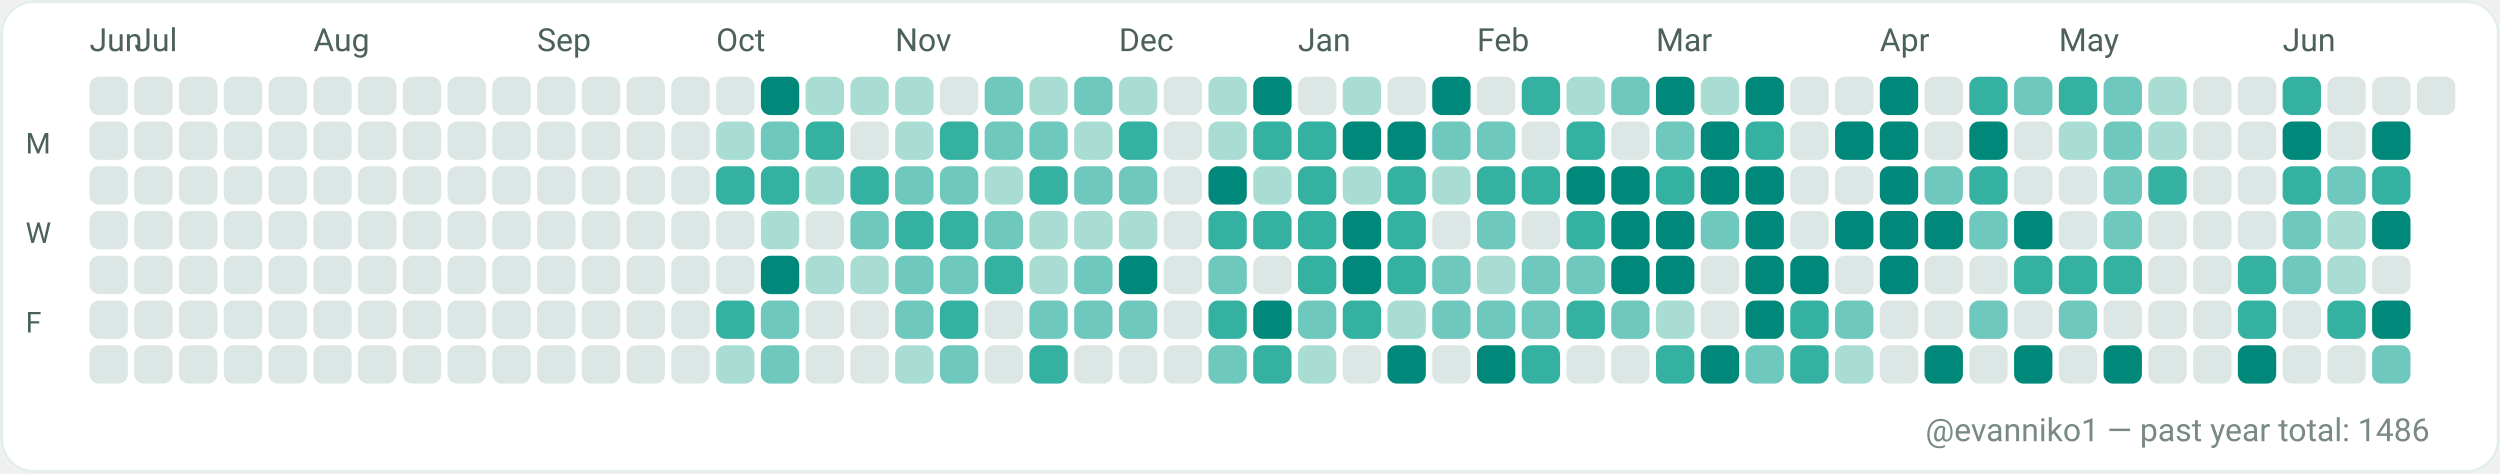
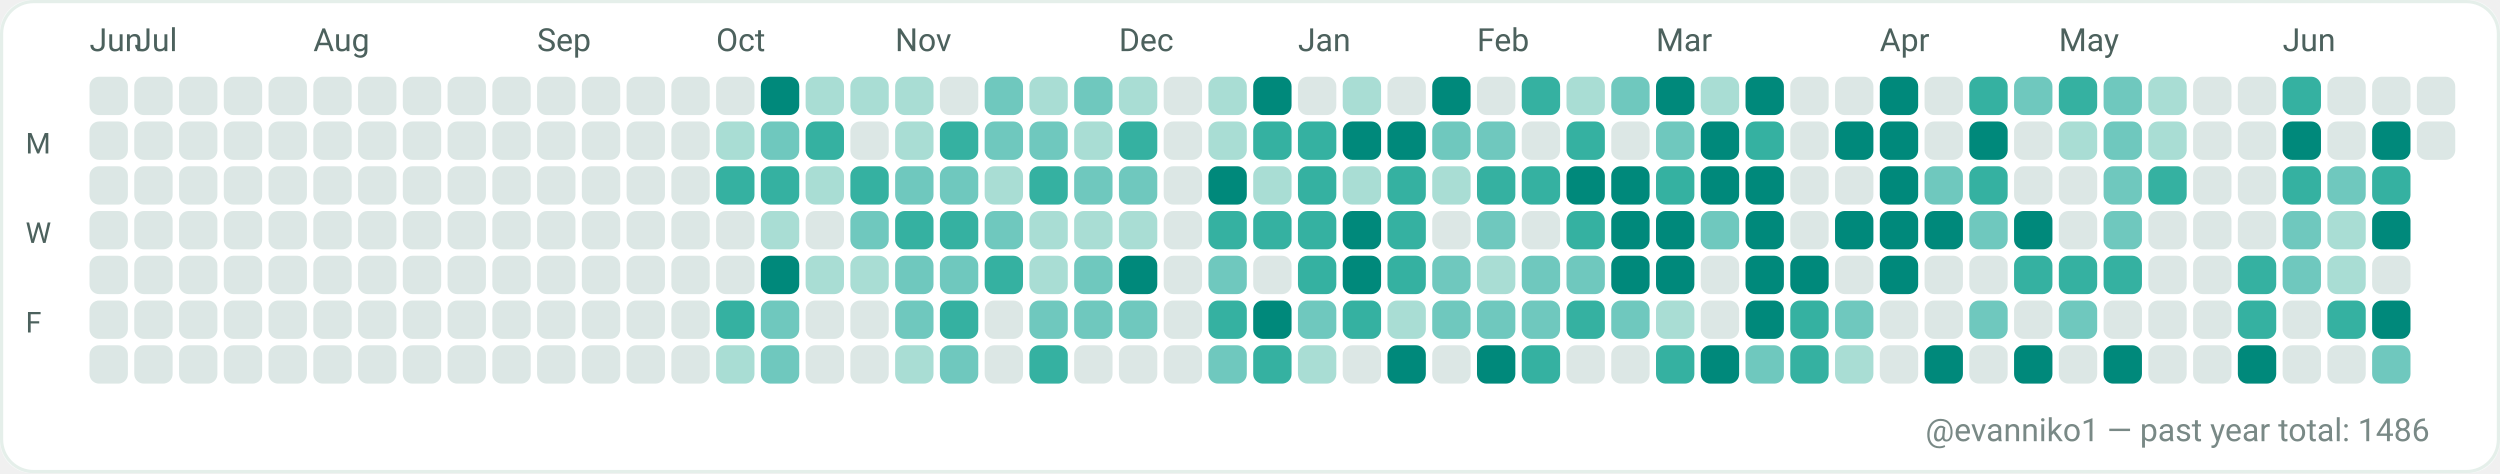
<svg xmlns="http://www.w3.org/2000/svg" width="782" height="148" viewBox="0 0 782 148" role="img" aria-label="GitHub contributions calendar for evanniko1">
  <rect x="0" y="0" width="782" height="148" rx="10" fill="#F7FAF9" />
  <rect x="0.5" y="0.5" width="781" height="147" rx="10" fill="#FFFFFF" stroke="#E5EFEA" stroke-width="1" />
  <text x="28" y="16" fill="#4C615D" font-family="ui-sans-serif, system-ui, -apple-system, Segoe UI, Roboto, Ubuntu, Cantarell, Noto Sans, Helvetica Neue, Arial" font-size="10" text-rendering="geometricPrecision">Jun</text>
  <text x="42" y="16" fill="#4C615D" font-family="ui-sans-serif, system-ui, -apple-system, Segoe UI, Roboto, Ubuntu, Cantarell, Noto Sans, Helvetica Neue, Arial" font-size="10" text-rendering="geometricPrecision">Jul</text>
  <text x="98" y="16" fill="#4C615D" font-family="ui-sans-serif, system-ui, -apple-system, Segoe UI, Roboto, Ubuntu, Cantarell, Noto Sans, Helvetica Neue, Arial" font-size="10" text-rendering="geometricPrecision">Aug</text>
  <text x="168" y="16" fill="#4C615D" font-family="ui-sans-serif, system-ui, -apple-system, Segoe UI, Roboto, Ubuntu, Cantarell, Noto Sans, Helvetica Neue, Arial" font-size="10" text-rendering="geometricPrecision">Sep</text>
  <text x="224" y="16" fill="#4C615D" font-family="ui-sans-serif, system-ui, -apple-system, Segoe UI, Roboto, Ubuntu, Cantarell, Noto Sans, Helvetica Neue, Arial" font-size="10" text-rendering="geometricPrecision">Oct</text>
  <text x="280" y="16" fill="#4C615D" font-family="ui-sans-serif, system-ui, -apple-system, Segoe UI, Roboto, Ubuntu, Cantarell, Noto Sans, Helvetica Neue, Arial" font-size="10" text-rendering="geometricPrecision">Nov</text>
  <text x="350" y="16" fill="#4C615D" font-family="ui-sans-serif, system-ui, -apple-system, Segoe UI, Roboto, Ubuntu, Cantarell, Noto Sans, Helvetica Neue, Arial" font-size="10" text-rendering="geometricPrecision">Dec</text>
  <text x="406" y="16" fill="#4C615D" font-family="ui-sans-serif, system-ui, -apple-system, Segoe UI, Roboto, Ubuntu, Cantarell, Noto Sans, Helvetica Neue, Arial" font-size="10" text-rendering="geometricPrecision">Jan</text>
  <text x="462" y="16" fill="#4C615D" font-family="ui-sans-serif, system-ui, -apple-system, Segoe UI, Roboto, Ubuntu, Cantarell, Noto Sans, Helvetica Neue, Arial" font-size="10" text-rendering="geometricPrecision">Feb</text>
  <text x="518" y="16" fill="#4C615D" font-family="ui-sans-serif, system-ui, -apple-system, Segoe UI, Roboto, Ubuntu, Cantarell, Noto Sans, Helvetica Neue, Arial" font-size="10" text-rendering="geometricPrecision">Mar</text>
  <text x="588" y="16" fill="#4C615D" font-family="ui-sans-serif, system-ui, -apple-system, Segoe UI, Roboto, Ubuntu, Cantarell, Noto Sans, Helvetica Neue, Arial" font-size="10" text-rendering="geometricPrecision">Apr</text>
  <text x="644" y="16" fill="#4C615D" font-family="ui-sans-serif, system-ui, -apple-system, Segoe UI, Roboto, Ubuntu, Cantarell, Noto Sans, Helvetica Neue, Arial" font-size="10" text-rendering="geometricPrecision">May</text>
  <text x="714" y="16" fill="#4C615D" font-family="ui-sans-serif, system-ui, -apple-system, Segoe UI, Roboto, Ubuntu, Cantarell, Noto Sans, Helvetica Neue, Arial" font-size="10" text-rendering="geometricPrecision">Jun</text>
  <text x="8" y="48" fill="#4C615D" font-family="ui-sans-serif, system-ui, -apple-system, Segoe UI, Roboto, Ubuntu, Cantarell, Noto Sans, Helvetica Neue, Arial" font-size="9" text-rendering="geometricPrecision">M</text>
  <text x="8" y="76" fill="#4C615D" font-family="ui-sans-serif, system-ui, -apple-system, Segoe UI, Roboto, Ubuntu, Cantarell, Noto Sans, Helvetica Neue, Arial" font-size="9" text-rendering="geometricPrecision">W</text>
  <text x="8" y="104" fill="#4C615D" font-family="ui-sans-serif, system-ui, -apple-system, Segoe UI, Roboto, Ubuntu, Cantarell, Noto Sans, Helvetica Neue, Arial" font-size="9" text-rendering="geometricPrecision">F</text>
  <g>
    <rect x="28" y="24" width="12" height="12" rx="3" fill="#DCE7E5" />
  </g>
  <g>
    <rect x="28" y="38" width="12" height="12" rx="3" fill="#DCE7E5" />
  </g>
  <g>
    <rect x="28" y="52" width="12" height="12" rx="3" fill="#DCE7E5" />
  </g>
  <g>
    <rect x="28" y="66" width="12" height="12" rx="3" fill="#DCE7E5" />
  </g>
  <g>
    <rect x="28" y="80" width="12" height="12" rx="3" fill="#DCE7E5" />
  </g>
  <g>
    <rect x="28" y="94" width="12" height="12" rx="3" fill="#DCE7E5" />
  </g>
  <g>
    <rect x="28" y="108" width="12" height="12" rx="3" fill="#DCE7E5" />
  </g>
  <g>
    <rect x="42" y="24" width="12" height="12" rx="3" fill="#DCE7E5" />
  </g>
  <g>
    <rect x="42" y="38" width="12" height="12" rx="3" fill="#DCE7E5" />
  </g>
  <g>
    <rect x="42" y="52" width="12" height="12" rx="3" fill="#DCE7E5" />
  </g>
  <g>
    <rect x="42" y="66" width="12" height="12" rx="3" fill="#DCE7E5" />
  </g>
  <g>
    <rect x="42" y="80" width="12" height="12" rx="3" fill="#DCE7E5" />
  </g>
  <g>
    <rect x="42" y="94" width="12" height="12" rx="3" fill="#DCE7E5" />
  </g>
  <g>
    <rect x="42" y="108" width="12" height="12" rx="3" fill="#DCE7E5" />
  </g>
  <g>
    <rect x="56" y="24" width="12" height="12" rx="3" fill="#DCE7E5" />
  </g>
  <g>
    <rect x="56" y="38" width="12" height="12" rx="3" fill="#DCE7E5" />
  </g>
  <g>
    <rect x="56" y="52" width="12" height="12" rx="3" fill="#DCE7E5" />
  </g>
  <g>
    <rect x="56" y="66" width="12" height="12" rx="3" fill="#DCE7E5" />
  </g>
  <g>
    <rect x="56" y="80" width="12" height="12" rx="3" fill="#DCE7E5" />
  </g>
  <g>
    <rect x="56" y="94" width="12" height="12" rx="3" fill="#DCE7E5" />
  </g>
  <g>
    <rect x="56" y="108" width="12" height="12" rx="3" fill="#DCE7E5" />
  </g>
  <g>
    <rect x="70" y="24" width="12" height="12" rx="3" fill="#DCE7E5" />
  </g>
  <g>
    <rect x="70" y="38" width="12" height="12" rx="3" fill="#DCE7E5" />
  </g>
  <g>
    <rect x="70" y="52" width="12" height="12" rx="3" fill="#DCE7E5" />
  </g>
  <g>
    <rect x="70" y="66" width="12" height="12" rx="3" fill="#DCE7E5" />
  </g>
  <g>
    <rect x="70" y="80" width="12" height="12" rx="3" fill="#DCE7E5" />
  </g>
  <g>
    <rect x="70" y="94" width="12" height="12" rx="3" fill="#DCE7E5" />
  </g>
  <g>
    <rect x="70" y="108" width="12" height="12" rx="3" fill="#DCE7E5" />
  </g>
  <g>
    <rect x="84" y="24" width="12" height="12" rx="3" fill="#DCE7E5" />
  </g>
  <g>
    <rect x="84" y="38" width="12" height="12" rx="3" fill="#DCE7E5" />
  </g>
  <g>
    <rect x="84" y="52" width="12" height="12" rx="3" fill="#DCE7E5" />
  </g>
  <g>
    <rect x="84" y="66" width="12" height="12" rx="3" fill="#DCE7E5" />
  </g>
  <g>
    <rect x="84" y="80" width="12" height="12" rx="3" fill="#DCE7E5" />
  </g>
  <g>
    <rect x="84" y="94" width="12" height="12" rx="3" fill="#DCE7E5" />
  </g>
  <g>
    <rect x="84" y="108" width="12" height="12" rx="3" fill="#DCE7E5" />
  </g>
  <g>
    <rect x="98" y="24" width="12" height="12" rx="3" fill="#DCE7E5" />
  </g>
  <g>
    <rect x="98" y="38" width="12" height="12" rx="3" fill="#DCE7E5" />
  </g>
  <g>
    <rect x="98" y="52" width="12" height="12" rx="3" fill="#DCE7E5" />
  </g>
  <g>
    <rect x="98" y="66" width="12" height="12" rx="3" fill="#DCE7E5" />
  </g>
  <g>
    <rect x="98" y="80" width="12" height="12" rx="3" fill="#DCE7E5" />
  </g>
  <g>
    <rect x="98" y="94" width="12" height="12" rx="3" fill="#DCE7E5" />
  </g>
  <g>
    <rect x="98" y="108" width="12" height="12" rx="3" fill="#DCE7E5" />
  </g>
  <g>
    <rect x="112" y="24" width="12" height="12" rx="3" fill="#DCE7E5" />
  </g>
  <g>
    <rect x="112" y="38" width="12" height="12" rx="3" fill="#DCE7E5" />
  </g>
  <g>
    <rect x="112" y="52" width="12" height="12" rx="3" fill="#DCE7E5" />
  </g>
  <g>
    <rect x="112" y="66" width="12" height="12" rx="3" fill="#DCE7E5" />
  </g>
  <g>
    <rect x="112" y="80" width="12" height="12" rx="3" fill="#DCE7E5" />
  </g>
  <g>
    <rect x="112" y="94" width="12" height="12" rx="3" fill="#DCE7E5" />
  </g>
  <g>
    <rect x="112" y="108" width="12" height="12" rx="3" fill="#DCE7E5" />
  </g>
  <g>
    <rect x="126" y="24" width="12" height="12" rx="3" fill="#DCE7E5" />
  </g>
  <g>
    <rect x="126" y="38" width="12" height="12" rx="3" fill="#DCE7E5" />
  </g>
  <g>
    <rect x="126" y="52" width="12" height="12" rx="3" fill="#DCE7E5" />
  </g>
  <g>
    <rect x="126" y="66" width="12" height="12" rx="3" fill="#DCE7E5" />
  </g>
  <g>
    <rect x="126" y="80" width="12" height="12" rx="3" fill="#DCE7E5" />
  </g>
  <g>
    <rect x="126" y="94" width="12" height="12" rx="3" fill="#DCE7E5" />
  </g>
  <g>
    <rect x="126" y="108" width="12" height="12" rx="3" fill="#DCE7E5" />
  </g>
  <g>
    <rect x="140" y="24" width="12" height="12" rx="3" fill="#DCE7E5" />
  </g>
  <g>
    <rect x="140" y="38" width="12" height="12" rx="3" fill="#DCE7E5" />
  </g>
  <g>
    <rect x="140" y="52" width="12" height="12" rx="3" fill="#DCE7E5" />
  </g>
  <g>
    <rect x="140" y="66" width="12" height="12" rx="3" fill="#DCE7E5" />
  </g>
  <g>
    <rect x="140" y="80" width="12" height="12" rx="3" fill="#DCE7E5" />
  </g>
  <g>
    <rect x="140" y="94" width="12" height="12" rx="3" fill="#DCE7E5" />
  </g>
  <g>
    <rect x="140" y="108" width="12" height="12" rx="3" fill="#DCE7E5" />
  </g>
  <g>
    <rect x="154" y="24" width="12" height="12" rx="3" fill="#DCE7E5" />
  </g>
  <g>
    <rect x="154" y="38" width="12" height="12" rx="3" fill="#DCE7E5" />
  </g>
  <g>
    <rect x="154" y="52" width="12" height="12" rx="3" fill="#DCE7E5" />
  </g>
  <g>
    <rect x="154" y="66" width="12" height="12" rx="3" fill="#DCE7E5" />
  </g>
  <g>
    <rect x="154" y="80" width="12" height="12" rx="3" fill="#DCE7E5" />
  </g>
  <g>
    <rect x="154" y="94" width="12" height="12" rx="3" fill="#DCE7E5" />
  </g>
  <g>
    <rect x="154" y="108" width="12" height="12" rx="3" fill="#DCE7E5" />
  </g>
  <g>
    <rect x="168" y="24" width="12" height="12" rx="3" fill="#DCE7E5" />
  </g>
  <g>
    <rect x="168" y="38" width="12" height="12" rx="3" fill="#DCE7E5" />
  </g>
  <g>
    <rect x="168" y="52" width="12" height="12" rx="3" fill="#DCE7E5" />
  </g>
  <g>
    <rect x="168" y="66" width="12" height="12" rx="3" fill="#DCE7E5" />
  </g>
  <g>
    <rect x="168" y="80" width="12" height="12" rx="3" fill="#DCE7E5" />
  </g>
  <g>
    <rect x="168" y="94" width="12" height="12" rx="3" fill="#DCE7E5" />
  </g>
  <g>
    <rect x="168" y="108" width="12" height="12" rx="3" fill="#DCE7E5" />
  </g>
  <g>
    <rect x="182" y="24" width="12" height="12" rx="3" fill="#DCE7E5" />
  </g>
  <g>
    <rect x="182" y="38" width="12" height="12" rx="3" fill="#DCE7E5" />
  </g>
  <g>
    <rect x="182" y="52" width="12" height="12" rx="3" fill="#DCE7E5" />
  </g>
  <g>
    <rect x="182" y="66" width="12" height="12" rx="3" fill="#DCE7E5" />
  </g>
  <g>
    <rect x="182" y="80" width="12" height="12" rx="3" fill="#DCE7E5" />
  </g>
  <g>
    <rect x="182" y="94" width="12" height="12" rx="3" fill="#DCE7E5" />
  </g>
  <g>
    <rect x="182" y="108" width="12" height="12" rx="3" fill="#DCE7E5" />
  </g>
  <g>
    <rect x="196" y="24" width="12" height="12" rx="3" fill="#DCE7E5" />
  </g>
  <g>
    <rect x="196" y="38" width="12" height="12" rx="3" fill="#DCE7E5" />
  </g>
  <g>
    <rect x="196" y="52" width="12" height="12" rx="3" fill="#DCE7E5" />
  </g>
  <g>
    <rect x="196" y="66" width="12" height="12" rx="3" fill="#DCE7E5" />
  </g>
  <g>
    <rect x="196" y="80" width="12" height="12" rx="3" fill="#DCE7E5" />
  </g>
  <g>
    <rect x="196" y="94" width="12" height="12" rx="3" fill="#DCE7E5" />
  </g>
  <g>
    <rect x="196" y="108" width="12" height="12" rx="3" fill="#DCE7E5" />
  </g>
  <g>
    <rect x="210" y="24" width="12" height="12" rx="3" fill="#DCE7E5" />
  </g>
  <g>
    <rect x="210" y="38" width="12" height="12" rx="3" fill="#DCE7E5" />
  </g>
  <g>
    <rect x="210" y="52" width="12" height="12" rx="3" fill="#DCE7E5" />
  </g>
  <g>
    <rect x="210" y="66" width="12" height="12" rx="3" fill="#DCE7E5" />
  </g>
  <g>
    <rect x="210" y="80" width="12" height="12" rx="3" fill="#DCE7E5" />
  </g>
  <g>
    <rect x="210" y="94" width="12" height="12" rx="3" fill="#DCE7E5" />
  </g>
  <g>
    <rect x="210" y="108" width="12" height="12" rx="3" fill="#DCE7E5" />
  </g>
  <g>
    <rect x="224" y="24" width="12" height="12" rx="3" fill="#DCE7E5" />
  </g>
  <g>
    <rect x="224" y="38" width="12" height="12" rx="3" fill="#A9DDD4" />
  </g>
  <g>
    <rect x="224" y="52" width="12" height="12" rx="3" fill="#35B1A1" />
  </g>
  <g>
    <rect x="224" y="66" width="12" height="12" rx="3" fill="#DCE7E5" />
  </g>
  <g>
    <rect x="224" y="80" width="12" height="12" rx="3" fill="#DCE7E5" />
  </g>
  <g>
    <rect x="224" y="94" width="12" height="12" rx="3" fill="#35B1A1" />
  </g>
  <g>
    <rect x="224" y="108" width="12" height="12" rx="3" fill="#A9DDD4" />
  </g>
  <g>
    <rect x="238" y="24" width="12" height="12" rx="3" fill="#00897B" />
  </g>
  <g>
    <rect x="238" y="38" width="12" height="12" rx="3" fill="#6FC8BE" />
  </g>
  <g>
    <rect x="238" y="52" width="12" height="12" rx="3" fill="#35B1A1" />
  </g>
  <g>
    <rect x="238" y="66" width="12" height="12" rx="3" fill="#A9DDD4" />
  </g>
  <g>
    <rect x="238" y="80" width="12" height="12" rx="3" fill="#00897B" />
  </g>
  <g>
    <rect x="238" y="94" width="12" height="12" rx="3" fill="#6FC8BE" />
  </g>
  <g>
    <rect x="238" y="108" width="12" height="12" rx="3" fill="#6FC8BE" />
  </g>
  <g>
    <rect x="252" y="24" width="12" height="12" rx="3" fill="#A9DDD4" />
  </g>
  <g>
    <rect x="252" y="38" width="12" height="12" rx="3" fill="#35B1A1" />
  </g>
  <g>
    <rect x="252" y="52" width="12" height="12" rx="3" fill="#A9DDD4" />
  </g>
  <g>
    <rect x="252" y="66" width="12" height="12" rx="3" fill="#DCE7E5" />
  </g>
  <g>
    <rect x="252" y="80" width="12" height="12" rx="3" fill="#A9DDD4" />
  </g>
  <g>
    <rect x="252" y="94" width="12" height="12" rx="3" fill="#DCE7E5" />
  </g>
  <g>
    <rect x="252" y="108" width="12" height="12" rx="3" fill="#DCE7E5" />
  </g>
  <g>
    <rect x="266" y="24" width="12" height="12" rx="3" fill="#A9DDD4" />
  </g>
  <g>
    <rect x="266" y="38" width="12" height="12" rx="3" fill="#DCE7E5" />
  </g>
  <g>
    <rect x="266" y="52" width="12" height="12" rx="3" fill="#35B1A1" />
  </g>
  <g>
    <rect x="266" y="66" width="12" height="12" rx="3" fill="#6FC8BE" />
  </g>
  <g>
    <rect x="266" y="80" width="12" height="12" rx="3" fill="#A9DDD4" />
  </g>
  <g>
    <rect x="266" y="94" width="12" height="12" rx="3" fill="#DCE7E5" />
  </g>
  <g>
    <rect x="266" y="108" width="12" height="12" rx="3" fill="#DCE7E5" />
  </g>
  <g>
    <rect x="280" y="24" width="12" height="12" rx="3" fill="#A9DDD4" />
  </g>
  <g>
    <rect x="280" y="38" width="12" height="12" rx="3" fill="#A9DDD4" />
  </g>
  <g>
    <rect x="280" y="52" width="12" height="12" rx="3" fill="#6FC8BE" />
  </g>
  <g>
    <rect x="280" y="66" width="12" height="12" rx="3" fill="#35B1A1" />
  </g>
  <g>
    <rect x="280" y="80" width="12" height="12" rx="3" fill="#6FC8BE" />
  </g>
  <g>
    <rect x="280" y="94" width="12" height="12" rx="3" fill="#6FC8BE" />
  </g>
  <g>
    <rect x="280" y="108" width="12" height="12" rx="3" fill="#A9DDD4" />
  </g>
  <g>
    <rect x="294" y="24" width="12" height="12" rx="3" fill="#DCE7E5" />
  </g>
  <g>
    <rect x="294" y="38" width="12" height="12" rx="3" fill="#35B1A1" />
  </g>
  <g>
    <rect x="294" y="52" width="12" height="12" rx="3" fill="#6FC8BE" />
  </g>
  <g>
    <rect x="294" y="66" width="12" height="12" rx="3" fill="#35B1A1" />
  </g>
  <g>
    <rect x="294" y="80" width="12" height="12" rx="3" fill="#6FC8BE" />
  </g>
  <g>
    <rect x="294" y="94" width="12" height="12" rx="3" fill="#35B1A1" />
  </g>
  <g>
    <rect x="294" y="108" width="12" height="12" rx="3" fill="#6FC8BE" />
  </g>
  <g>
    <rect x="308" y="24" width="12" height="12" rx="3" fill="#6FC8BE" />
  </g>
  <g>
    <rect x="308" y="38" width="12" height="12" rx="3" fill="#6FC8BE" />
  </g>
  <g>
    <rect x="308" y="52" width="12" height="12" rx="3" fill="#A9DDD4" />
  </g>
  <g>
    <rect x="308" y="66" width="12" height="12" rx="3" fill="#6FC8BE" />
  </g>
  <g>
    <rect x="308" y="80" width="12" height="12" rx="3" fill="#35B1A1" />
  </g>
  <g>
    <rect x="308" y="94" width="12" height="12" rx="3" fill="#DCE7E5" />
  </g>
  <g>
    <rect x="308" y="108" width="12" height="12" rx="3" fill="#DCE7E5" />
  </g>
  <g>
    <rect x="322" y="24" width="12" height="12" rx="3" fill="#A9DDD4" />
  </g>
  <g>
    <rect x="322" y="38" width="12" height="12" rx="3" fill="#6FC8BE" />
  </g>
  <g>
    <rect x="322" y="52" width="12" height="12" rx="3" fill="#35B1A1" />
  </g>
  <g>
    <rect x="322" y="66" width="12" height="12" rx="3" fill="#A9DDD4" />
  </g>
  <g>
    <rect x="322" y="80" width="12" height="12" rx="3" fill="#A9DDD4" />
  </g>
  <g>
    <rect x="322" y="94" width="12" height="12" rx="3" fill="#6FC8BE" />
  </g>
  <g>
    <rect x="322" y="108" width="12" height="12" rx="3" fill="#35B1A1" />
  </g>
  <g>
    <rect x="336" y="24" width="12" height="12" rx="3" fill="#6FC8BE" />
  </g>
  <g>
    <rect x="336" y="38" width="12" height="12" rx="3" fill="#A9DDD4" />
  </g>
  <g>
    <rect x="336" y="52" width="12" height="12" rx="3" fill="#6FC8BE" />
  </g>
  <g>
    <rect x="336" y="66" width="12" height="12" rx="3" fill="#A9DDD4" />
  </g>
  <g>
    <rect x="336" y="80" width="12" height="12" rx="3" fill="#6FC8BE" />
  </g>
  <g>
    <rect x="336" y="94" width="12" height="12" rx="3" fill="#6FC8BE" />
  </g>
  <g>
    <rect x="336" y="108" width="12" height="12" rx="3" fill="#DCE7E5" />
  </g>
  <g>
    <rect x="350" y="24" width="12" height="12" rx="3" fill="#A9DDD4" />
  </g>
  <g>
    <rect x="350" y="38" width="12" height="12" rx="3" fill="#35B1A1" />
  </g>
  <g>
    <rect x="350" y="52" width="12" height="12" rx="3" fill="#6FC8BE" />
  </g>
  <g>
    <rect x="350" y="66" width="12" height="12" rx="3" fill="#A9DDD4" />
  </g>
  <g>
    <rect x="350" y="80" width="12" height="12" rx="3" fill="#00897B" />
  </g>
  <g>
    <rect x="350" y="94" width="12" height="12" rx="3" fill="#6FC8BE" />
  </g>
  <g>
    <rect x="350" y="108" width="12" height="12" rx="3" fill="#DCE7E5" />
  </g>
  <g>
    <rect x="364" y="24" width="12" height="12" rx="3" fill="#DCE7E5" />
  </g>
  <g>
    <rect x="364" y="38" width="12" height="12" rx="3" fill="#DCE7E5" />
  </g>
  <g>
    <rect x="364" y="52" width="12" height="12" rx="3" fill="#DCE7E5" />
  </g>
  <g>
    <rect x="364" y="66" width="12" height="12" rx="3" fill="#DCE7E5" />
  </g>
  <g>
    <rect x="364" y="80" width="12" height="12" rx="3" fill="#DCE7E5" />
  </g>
  <g>
    <rect x="364" y="94" width="12" height="12" rx="3" fill="#DCE7E5" />
  </g>
  <g>
    <rect x="364" y="108" width="12" height="12" rx="3" fill="#DCE7E5" />
  </g>
  <g>
    <rect x="378" y="24" width="12" height="12" rx="3" fill="#A9DDD4" />
  </g>
  <g>
    <rect x="378" y="38" width="12" height="12" rx="3" fill="#A9DDD4" />
  </g>
  <g>
    <rect x="378" y="52" width="12" height="12" rx="3" fill="#00897B" />
  </g>
  <g>
    <rect x="378" y="66" width="12" height="12" rx="3" fill="#35B1A1" />
  </g>
  <g>
    <rect x="378" y="80" width="12" height="12" rx="3" fill="#6FC8BE" />
  </g>
  <g>
    <rect x="378" y="94" width="12" height="12" rx="3" fill="#35B1A1" />
  </g>
  <g>
    <rect x="378" y="108" width="12" height="12" rx="3" fill="#6FC8BE" />
  </g>
  <g>
    <rect x="392" y="24" width="12" height="12" rx="3" fill="#00897B" />
  </g>
  <g>
    <rect x="392" y="38" width="12" height="12" rx="3" fill="#35B1A1" />
  </g>
  <g>
    <rect x="392" y="52" width="12" height="12" rx="3" fill="#A9DDD4" />
  </g>
  <g>
    <rect x="392" y="66" width="12" height="12" rx="3" fill="#35B1A1" />
  </g>
  <g>
    <rect x="392" y="80" width="12" height="12" rx="3" fill="#DCE7E5" />
  </g>
  <g>
    <rect x="392" y="94" width="12" height="12" rx="3" fill="#00897B" />
  </g>
  <g>
    <rect x="392" y="108" width="12" height="12" rx="3" fill="#35B1A1" />
  </g>
  <g>
    <rect x="406" y="24" width="12" height="12" rx="3" fill="#DCE7E5" />
  </g>
  <g>
    <rect x="406" y="38" width="12" height="12" rx="3" fill="#35B1A1" />
  </g>
  <g>
    <rect x="406" y="52" width="12" height="12" rx="3" fill="#35B1A1" />
  </g>
  <g>
    <rect x="406" y="66" width="12" height="12" rx="3" fill="#35B1A1" />
  </g>
  <g>
    <rect x="406" y="80" width="12" height="12" rx="3" fill="#35B1A1" />
  </g>
  <g>
    <rect x="406" y="94" width="12" height="12" rx="3" fill="#6FC8BE" />
  </g>
  <g>
    <rect x="406" y="108" width="12" height="12" rx="3" fill="#A9DDD4" />
  </g>
  <g>
    <rect x="420" y="24" width="12" height="12" rx="3" fill="#A9DDD4" />
  </g>
  <g>
    <rect x="420" y="38" width="12" height="12" rx="3" fill="#00897B" />
  </g>
  <g>
    <rect x="420" y="52" width="12" height="12" rx="3" fill="#A9DDD4" />
  </g>
  <g>
    <rect x="420" y="66" width="12" height="12" rx="3" fill="#00897B" />
  </g>
  <g>
    <rect x="420" y="80" width="12" height="12" rx="3" fill="#00897B" />
  </g>
  <g>
    <rect x="420" y="94" width="12" height="12" rx="3" fill="#35B1A1" />
  </g>
  <g>
    <rect x="420" y="108" width="12" height="12" rx="3" fill="#DCE7E5" />
  </g>
  <g>
    <rect x="434" y="24" width="12" height="12" rx="3" fill="#DCE7E5" />
  </g>
  <g>
    <rect x="434" y="38" width="12" height="12" rx="3" fill="#00897B" />
  </g>
  <g>
    <rect x="434" y="52" width="12" height="12" rx="3" fill="#35B1A1" />
  </g>
  <g>
    <rect x="434" y="66" width="12" height="12" rx="3" fill="#35B1A1" />
  </g>
  <g>
    <rect x="434" y="80" width="12" height="12" rx="3" fill="#35B1A1" />
  </g>
  <g>
    <rect x="434" y="94" width="12" height="12" rx="3" fill="#A9DDD4" />
  </g>
  <g>
    <rect x="434" y="108" width="12" height="12" rx="3" fill="#00897B" />
  </g>
  <g>
    <rect x="448" y="24" width="12" height="12" rx="3" fill="#00897B" />
  </g>
  <g>
    <rect x="448" y="38" width="12" height="12" rx="3" fill="#6FC8BE" />
  </g>
  <g>
    <rect x="448" y="52" width="12" height="12" rx="3" fill="#A9DDD4" />
  </g>
  <g>
    <rect x="448" y="66" width="12" height="12" rx="3" fill="#DCE7E5" />
  </g>
  <g>
    <rect x="448" y="80" width="12" height="12" rx="3" fill="#6FC8BE" />
  </g>
  <g>
    <rect x="448" y="94" width="12" height="12" rx="3" fill="#6FC8BE" />
  </g>
  <g>
    <rect x="448" y="108" width="12" height="12" rx="3" fill="#DCE7E5" />
  </g>
  <g>
    <rect x="462" y="24" width="12" height="12" rx="3" fill="#DCE7E5" />
  </g>
  <g>
    <rect x="462" y="38" width="12" height="12" rx="3" fill="#6FC8BE" />
  </g>
  <g>
    <rect x="462" y="52" width="12" height="12" rx="3" fill="#35B1A1" />
  </g>
  <g>
    <rect x="462" y="66" width="12" height="12" rx="3" fill="#6FC8BE" />
  </g>
  <g>
    <rect x="462" y="80" width="12" height="12" rx="3" fill="#A9DDD4" />
  </g>
  <g>
    <rect x="462" y="94" width="12" height="12" rx="3" fill="#6FC8BE" />
  </g>
  <g>
    <rect x="462" y="108" width="12" height="12" rx="3" fill="#00897B" />
  </g>
  <g>
    <rect x="476" y="24" width="12" height="12" rx="3" fill="#35B1A1" />
  </g>
  <g>
    <rect x="476" y="38" width="12" height="12" rx="3" fill="#DCE7E5" />
  </g>
  <g>
    <rect x="476" y="52" width="12" height="12" rx="3" fill="#35B1A1" />
  </g>
  <g>
    <rect x="476" y="66" width="12" height="12" rx="3" fill="#DCE7E5" />
  </g>
  <g>
    <rect x="476" y="80" width="12" height="12" rx="3" fill="#6FC8BE" />
  </g>
  <g>
    <rect x="476" y="94" width="12" height="12" rx="3" fill="#6FC8BE" />
  </g>
  <g>
    <rect x="476" y="108" width="12" height="12" rx="3" fill="#35B1A1" />
  </g>
  <g>
    <rect x="490" y="24" width="12" height="12" rx="3" fill="#A9DDD4" />
  </g>
  <g>
    <rect x="490" y="38" width="12" height="12" rx="3" fill="#35B1A1" />
  </g>
  <g>
    <rect x="490" y="52" width="12" height="12" rx="3" fill="#00897B" />
  </g>
  <g>
    <rect x="490" y="66" width="12" height="12" rx="3" fill="#35B1A1" />
  </g>
  <g>
    <rect x="490" y="80" width="12" height="12" rx="3" fill="#6FC8BE" />
  </g>
  <g>
    <rect x="490" y="94" width="12" height="12" rx="3" fill="#35B1A1" />
  </g>
  <g>
    <rect x="490" y="108" width="12" height="12" rx="3" fill="#DCE7E5" />
  </g>
  <g>
    <rect x="504" y="24" width="12" height="12" rx="3" fill="#6FC8BE" />
  </g>
  <g>
    <rect x="504" y="38" width="12" height="12" rx="3" fill="#DCE7E5" />
  </g>
  <g>
    <rect x="504" y="52" width="12" height="12" rx="3" fill="#00897B" />
  </g>
  <g>
    <rect x="504" y="66" width="12" height="12" rx="3" fill="#00897B" />
  </g>
  <g>
    <rect x="504" y="80" width="12" height="12" rx="3" fill="#00897B" />
  </g>
  <g>
    <rect x="504" y="94" width="12" height="12" rx="3" fill="#6FC8BE" />
  </g>
  <g>
    <rect x="504" y="108" width="12" height="12" rx="3" fill="#DCE7E5" />
  </g>
  <g>
    <rect x="518" y="24" width="12" height="12" rx="3" fill="#00897B" />
  </g>
  <g>
    <rect x="518" y="38" width="12" height="12" rx="3" fill="#6FC8BE" />
  </g>
  <g>
    <rect x="518" y="52" width="12" height="12" rx="3" fill="#35B1A1" />
  </g>
  <g>
    <rect x="518" y="66" width="12" height="12" rx="3" fill="#00897B" />
  </g>
  <g>
    <rect x="518" y="80" width="12" height="12" rx="3" fill="#00897B" />
  </g>
  <g>
    <rect x="518" y="94" width="12" height="12" rx="3" fill="#A9DDD4" />
  </g>
  <g>
    <rect x="518" y="108" width="12" height="12" rx="3" fill="#35B1A1" />
  </g>
  <g>
    <rect x="532" y="24" width="12" height="12" rx="3" fill="#A9DDD4" />
  </g>
  <g>
    <rect x="532" y="38" width="12" height="12" rx="3" fill="#00897B" />
  </g>
  <g>
    <rect x="532" y="52" width="12" height="12" rx="3" fill="#00897B" />
  </g>
  <g>
    <rect x="532" y="66" width="12" height="12" rx="3" fill="#6FC8BE" />
  </g>
  <g>
    <rect x="532" y="80" width="12" height="12" rx="3" fill="#DCE7E5" />
  </g>
  <g>
    <rect x="532" y="94" width="12" height="12" rx="3" fill="#DCE7E5" />
  </g>
  <g>
    <rect x="532" y="108" width="12" height="12" rx="3" fill="#00897B" />
  </g>
  <g>
    <rect x="546" y="24" width="12" height="12" rx="3" fill="#00897B" />
  </g>
  <g>
    <rect x="546" y="38" width="12" height="12" rx="3" fill="#35B1A1" />
  </g>
  <g>
    <rect x="546" y="52" width="12" height="12" rx="3" fill="#00897B" />
  </g>
  <g>
    <rect x="546" y="66" width="12" height="12" rx="3" fill="#00897B" />
  </g>
  <g>
    <rect x="546" y="80" width="12" height="12" rx="3" fill="#00897B" />
  </g>
  <g>
    <rect x="546" y="94" width="12" height="12" rx="3" fill="#00897B" />
  </g>
  <g>
    <rect x="546" y="108" width="12" height="12" rx="3" fill="#6FC8BE" />
  </g>
  <g>
    <rect x="560" y="24" width="12" height="12" rx="3" fill="#DCE7E5" />
  </g>
  <g>
    <rect x="560" y="38" width="12" height="12" rx="3" fill="#DCE7E5" />
  </g>
  <g>
    <rect x="560" y="52" width="12" height="12" rx="3" fill="#DCE7E5" />
  </g>
  <g>
    <rect x="560" y="66" width="12" height="12" rx="3" fill="#DCE7E5" />
  </g>
  <g>
    <rect x="560" y="80" width="12" height="12" rx="3" fill="#00897B" />
  </g>
  <g>
    <rect x="560" y="94" width="12" height="12" rx="3" fill="#35B1A1" />
  </g>
  <g>
    <rect x="560" y="108" width="12" height="12" rx="3" fill="#35B1A1" />
  </g>
  <g>
    <rect x="574" y="24" width="12" height="12" rx="3" fill="#DCE7E5" />
  </g>
  <g>
    <rect x="574" y="38" width="12" height="12" rx="3" fill="#00897B" />
  </g>
  <g>
    <rect x="574" y="52" width="12" height="12" rx="3" fill="#DCE7E5" />
  </g>
  <g>
    <rect x="574" y="66" width="12" height="12" rx="3" fill="#00897B" />
  </g>
  <g>
    <rect x="574" y="80" width="12" height="12" rx="3" fill="#DCE7E5" />
  </g>
  <g>
    <rect x="574" y="94" width="12" height="12" rx="3" fill="#6FC8BE" />
  </g>
  <g>
    <rect x="574" y="108" width="12" height="12" rx="3" fill="#A9DDD4" />
  </g>
  <g>
    <rect x="588" y="24" width="12" height="12" rx="3" fill="#00897B" />
  </g>
  <g>
    <rect x="588" y="38" width="12" height="12" rx="3" fill="#00897B" />
  </g>
  <g>
    <rect x="588" y="52" width="12" height="12" rx="3" fill="#00897B" />
  </g>
  <g>
    <rect x="588" y="66" width="12" height="12" rx="3" fill="#00897B" />
  </g>
  <g>
    <rect x="588" y="80" width="12" height="12" rx="3" fill="#00897B" />
  </g>
  <g>
    <rect x="588" y="94" width="12" height="12" rx="3" fill="#DCE7E5" />
  </g>
  <g>
    <rect x="588" y="108" width="12" height="12" rx="3" fill="#DCE7E5" />
  </g>
  <g>
    <rect x="602" y="24" width="12" height="12" rx="3" fill="#DCE7E5" />
  </g>
  <g>
    <rect x="602" y="38" width="12" height="12" rx="3" fill="#DCE7E5" />
  </g>
  <g>
    <rect x="602" y="52" width="12" height="12" rx="3" fill="#6FC8BE" />
  </g>
  <g>
    <rect x="602" y="66" width="12" height="12" rx="3" fill="#00897B" />
  </g>
  <g>
    <rect x="602" y="80" width="12" height="12" rx="3" fill="#DCE7E5" />
  </g>
  <g>
    <rect x="602" y="94" width="12" height="12" rx="3" fill="#DCE7E5" />
  </g>
  <g>
    <rect x="602" y="108" width="12" height="12" rx="3" fill="#00897B" />
  </g>
  <g>
    <rect x="616" y="24" width="12" height="12" rx="3" fill="#35B1A1" />
  </g>
  <g>
    <rect x="616" y="38" width="12" height="12" rx="3" fill="#00897B" />
  </g>
  <g>
    <rect x="616" y="52" width="12" height="12" rx="3" fill="#35B1A1" />
  </g>
  <g>
    <rect x="616" y="66" width="12" height="12" rx="3" fill="#6FC8BE" />
  </g>
  <g>
    <rect x="616" y="80" width="12" height="12" rx="3" fill="#DCE7E5" />
  </g>
  <g>
    <rect x="616" y="94" width="12" height="12" rx="3" fill="#6FC8BE" />
  </g>
  <g>
    <rect x="616" y="108" width="12" height="12" rx="3" fill="#DCE7E5" />
  </g>
  <g>
    <rect x="630" y="24" width="12" height="12" rx="3" fill="#6FC8BE" />
  </g>
  <g>
    <rect x="630" y="38" width="12" height="12" rx="3" fill="#DCE7E5" />
  </g>
  <g>
    <rect x="630" y="52" width="12" height="12" rx="3" fill="#DCE7E5" />
  </g>
  <g>
    <rect x="630" y="66" width="12" height="12" rx="3" fill="#00897B" />
  </g>
  <g>
    <rect x="630" y="80" width="12" height="12" rx="3" fill="#35B1A1" />
  </g>
  <g>
    <rect x="630" y="94" width="12" height="12" rx="3" fill="#DCE7E5" />
  </g>
  <g>
    <rect x="630" y="108" width="12" height="12" rx="3" fill="#00897B" />
  </g>
  <g>
    <rect x="644" y="24" width="12" height="12" rx="3" fill="#35B1A1" />
  </g>
  <g>
    <rect x="644" y="38" width="12" height="12" rx="3" fill="#A9DDD4" />
  </g>
  <g>
    <rect x="644" y="52" width="12" height="12" rx="3" fill="#DCE7E5" />
  </g>
  <g>
    <rect x="644" y="66" width="12" height="12" rx="3" fill="#DCE7E5" />
  </g>
  <g>
    <rect x="644" y="80" width="12" height="12" rx="3" fill="#35B1A1" />
  </g>
  <g>
    <rect x="644" y="94" width="12" height="12" rx="3" fill="#6FC8BE" />
  </g>
  <g>
    <rect x="644" y="108" width="12" height="12" rx="3" fill="#DCE7E5" />
  </g>
  <g>
    <rect x="658" y="24" width="12" height="12" rx="3" fill="#6FC8BE" />
  </g>
  <g>
    <rect x="658" y="38" width="12" height="12" rx="3" fill="#6FC8BE" />
  </g>
  <g>
    <rect x="658" y="52" width="12" height="12" rx="3" fill="#6FC8BE" />
  </g>
  <g>
    <rect x="658" y="66" width="12" height="12" rx="3" fill="#6FC8BE" />
  </g>
  <g>
    <rect x="658" y="80" width="12" height="12" rx="3" fill="#35B1A1" />
  </g>
  <g>
    <rect x="658" y="94" width="12" height="12" rx="3" fill="#DCE7E5" />
  </g>
  <g>
    <rect x="658" y="108" width="12" height="12" rx="3" fill="#00897B" />
  </g>
  <g>
    <rect x="672" y="24" width="12" height="12" rx="3" fill="#A9DDD4" />
  </g>
  <g>
    <rect x="672" y="38" width="12" height="12" rx="3" fill="#A9DDD4" />
  </g>
  <g>
    <rect x="672" y="52" width="12" height="12" rx="3" fill="#35B1A1" />
  </g>
  <g>
    <rect x="672" y="66" width="12" height="12" rx="3" fill="#DCE7E5" />
  </g>
  <g>
    <rect x="672" y="80" width="12" height="12" rx="3" fill="#DCE7E5" />
  </g>
  <g>
    <rect x="672" y="94" width="12" height="12" rx="3" fill="#DCE7E5" />
  </g>
  <g>
    <rect x="672" y="108" width="12" height="12" rx="3" fill="#DCE7E5" />
  </g>
  <g>
    <rect x="686" y="24" width="12" height="12" rx="3" fill="#DCE7E5" />
  </g>
  <g>
    <rect x="686" y="38" width="12" height="12" rx="3" fill="#DCE7E5" />
  </g>
  <g>
    <rect x="686" y="52" width="12" height="12" rx="3" fill="#DCE7E5" />
  </g>
  <g>
    <rect x="686" y="66" width="12" height="12" rx="3" fill="#DCE7E5" />
  </g>
  <g>
    <rect x="686" y="80" width="12" height="12" rx="3" fill="#DCE7E5" />
  </g>
  <g>
    <rect x="686" y="94" width="12" height="12" rx="3" fill="#DCE7E5" />
  </g>
  <g>
    <rect x="686" y="108" width="12" height="12" rx="3" fill="#DCE7E5" />
  </g>
  <g>
    <rect x="700" y="24" width="12" height="12" rx="3" fill="#DCE7E5" />
  </g>
  <g>
    <rect x="700" y="38" width="12" height="12" rx="3" fill="#DCE7E5" />
  </g>
  <g>
    <rect x="700" y="52" width="12" height="12" rx="3" fill="#DCE7E5" />
  </g>
  <g>
    <rect x="700" y="66" width="12" height="12" rx="3" fill="#DCE7E5" />
  </g>
  <g>
    <rect x="700" y="80" width="12" height="12" rx="3" fill="#35B1A1" />
  </g>
  <g>
    <rect x="700" y="94" width="12" height="12" rx="3" fill="#35B1A1" />
  </g>
  <g>
    <rect x="700" y="108" width="12" height="12" rx="3" fill="#00897B" />
  </g>
  <g>
    <rect x="714" y="24" width="12" height="12" rx="3" fill="#35B1A1" />
  </g>
  <g>
    <rect x="714" y="38" width="12" height="12" rx="3" fill="#00897B" />
  </g>
  <g>
    <rect x="714" y="52" width="12" height="12" rx="3" fill="#35B1A1" />
  </g>
  <g>
    <rect x="714" y="66" width="12" height="12" rx="3" fill="#6FC8BE" />
  </g>
  <g>
    <rect x="714" y="80" width="12" height="12" rx="3" fill="#6FC8BE" />
  </g>
  <g>
    <rect x="714" y="94" width="12" height="12" rx="3" fill="#DCE7E5" />
  </g>
  <g>
    <rect x="714" y="108" width="12" height="12" rx="3" fill="#DCE7E5" />
  </g>
  <g>
    <rect x="728" y="24" width="12" height="12" rx="3" fill="#DCE7E5" />
  </g>
  <g>
    <rect x="728" y="38" width="12" height="12" rx="3" fill="#DCE7E5" />
  </g>
  <g>
    <rect x="728" y="52" width="12" height="12" rx="3" fill="#6FC8BE" />
  </g>
  <g>
    <rect x="728" y="66" width="12" height="12" rx="3" fill="#A9DDD4" />
  </g>
  <g>
    <rect x="728" y="80" width="12" height="12" rx="3" fill="#A9DDD4" />
  </g>
  <g>
    <rect x="728" y="94" width="12" height="12" rx="3" fill="#35B1A1" />
  </g>
  <g>
    <rect x="728" y="108" width="12" height="12" rx="3" fill="#DCE7E5" />
  </g>
  <g>
    <rect x="742" y="24" width="12" height="12" rx="3" fill="#DCE7E5" />
  </g>
  <g>
    <rect x="742" y="38" width="12" height="12" rx="3" fill="#00897B" />
  </g>
  <g>
    <rect x="742" y="52" width="12" height="12" rx="3" fill="#35B1A1" />
  </g>
  <g>
    <rect x="742" y="66" width="12" height="12" rx="3" fill="#00897B" />
  </g>
  <g>
    <rect x="742" y="80" width="12" height="12" rx="3" fill="#DCE7E5" />
  </g>
  <g>
    <rect x="742" y="94" width="12" height="12" rx="3" fill="#00897B" />
  </g>
  <g>
    <rect x="742" y="108" width="12" height="12" rx="3" fill="#6FC8BE" />
  </g>
  <g>
    <rect x="756" y="24" width="12" height="12" rx="3" fill="#DCE7E5" />
  </g>
+   <g>
+     <rect x="756" y="38" width="12" height="12" rx="3" fill="#DCE7E5" />
+   </g>
  <text x="760" y="138" fill="#4C615D" font-family="ui-sans-serif, system-ui, -apple-system, Segoe UI, Roboto, Ubuntu, Cantarell, Noto Sans, Helvetica Neue, Arial" font-size="10" text-anchor="end" opacity="0.75">@evanniko1 — past year total: 1486</text>
</svg>
